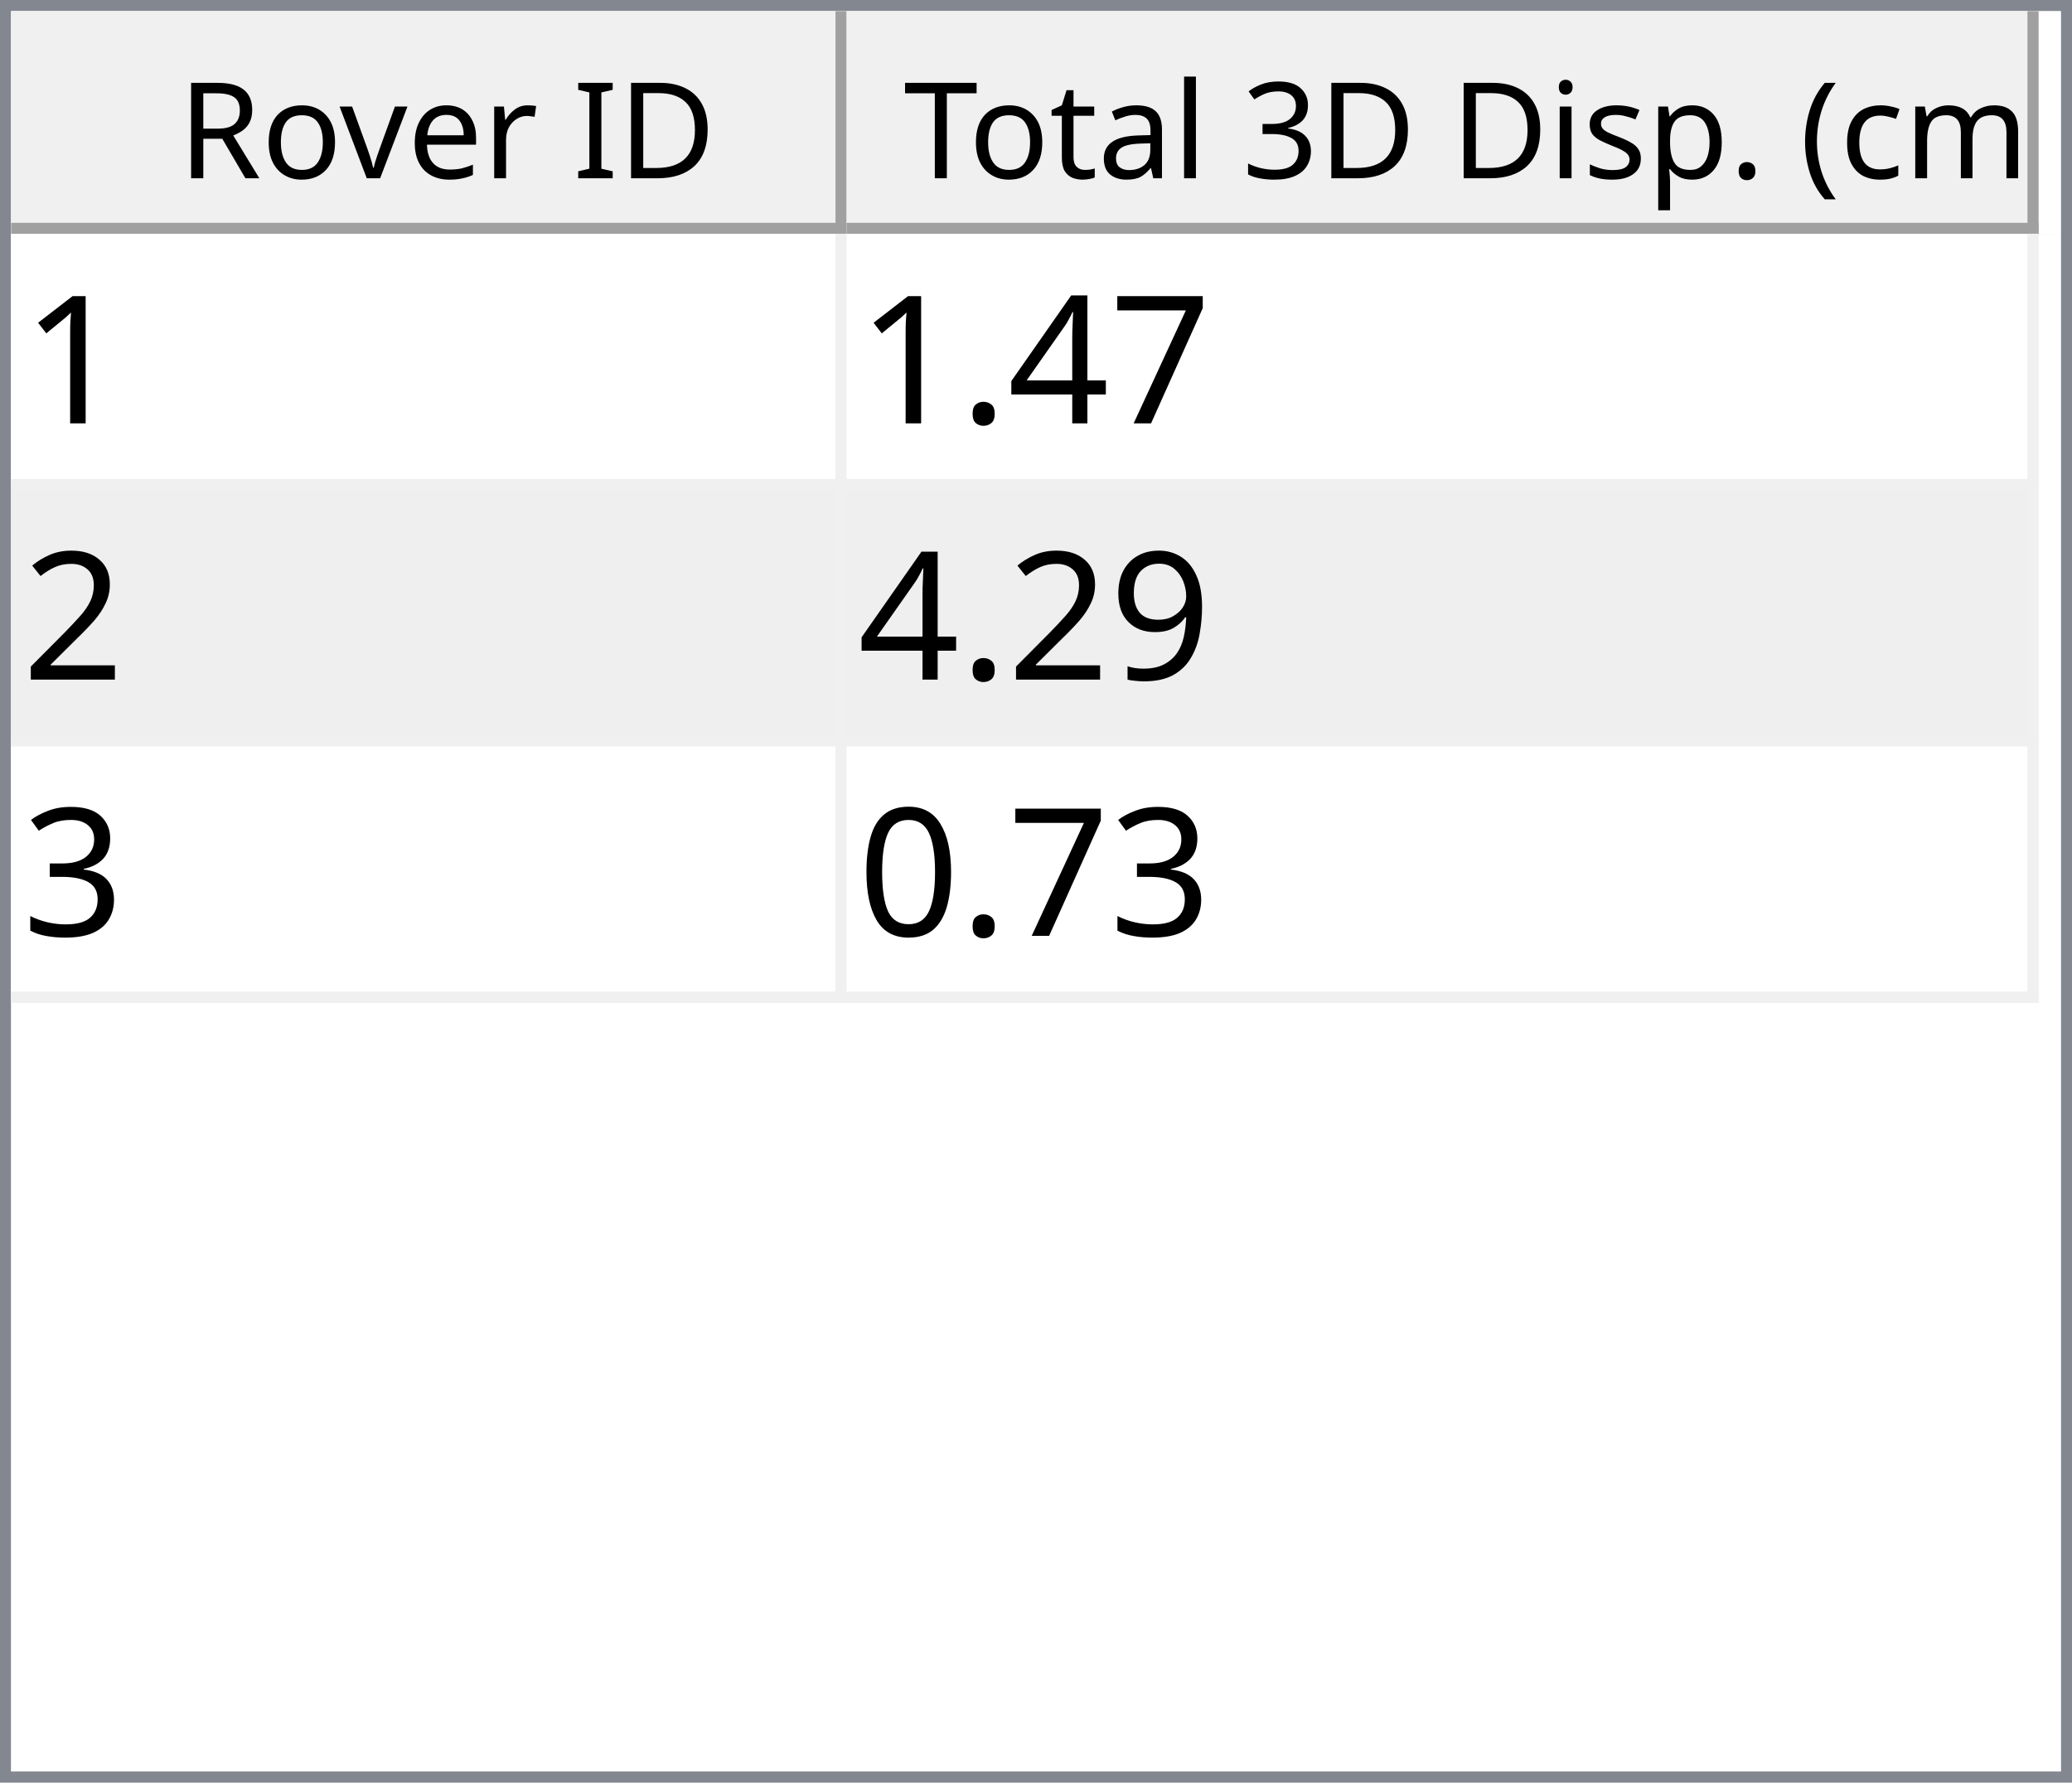
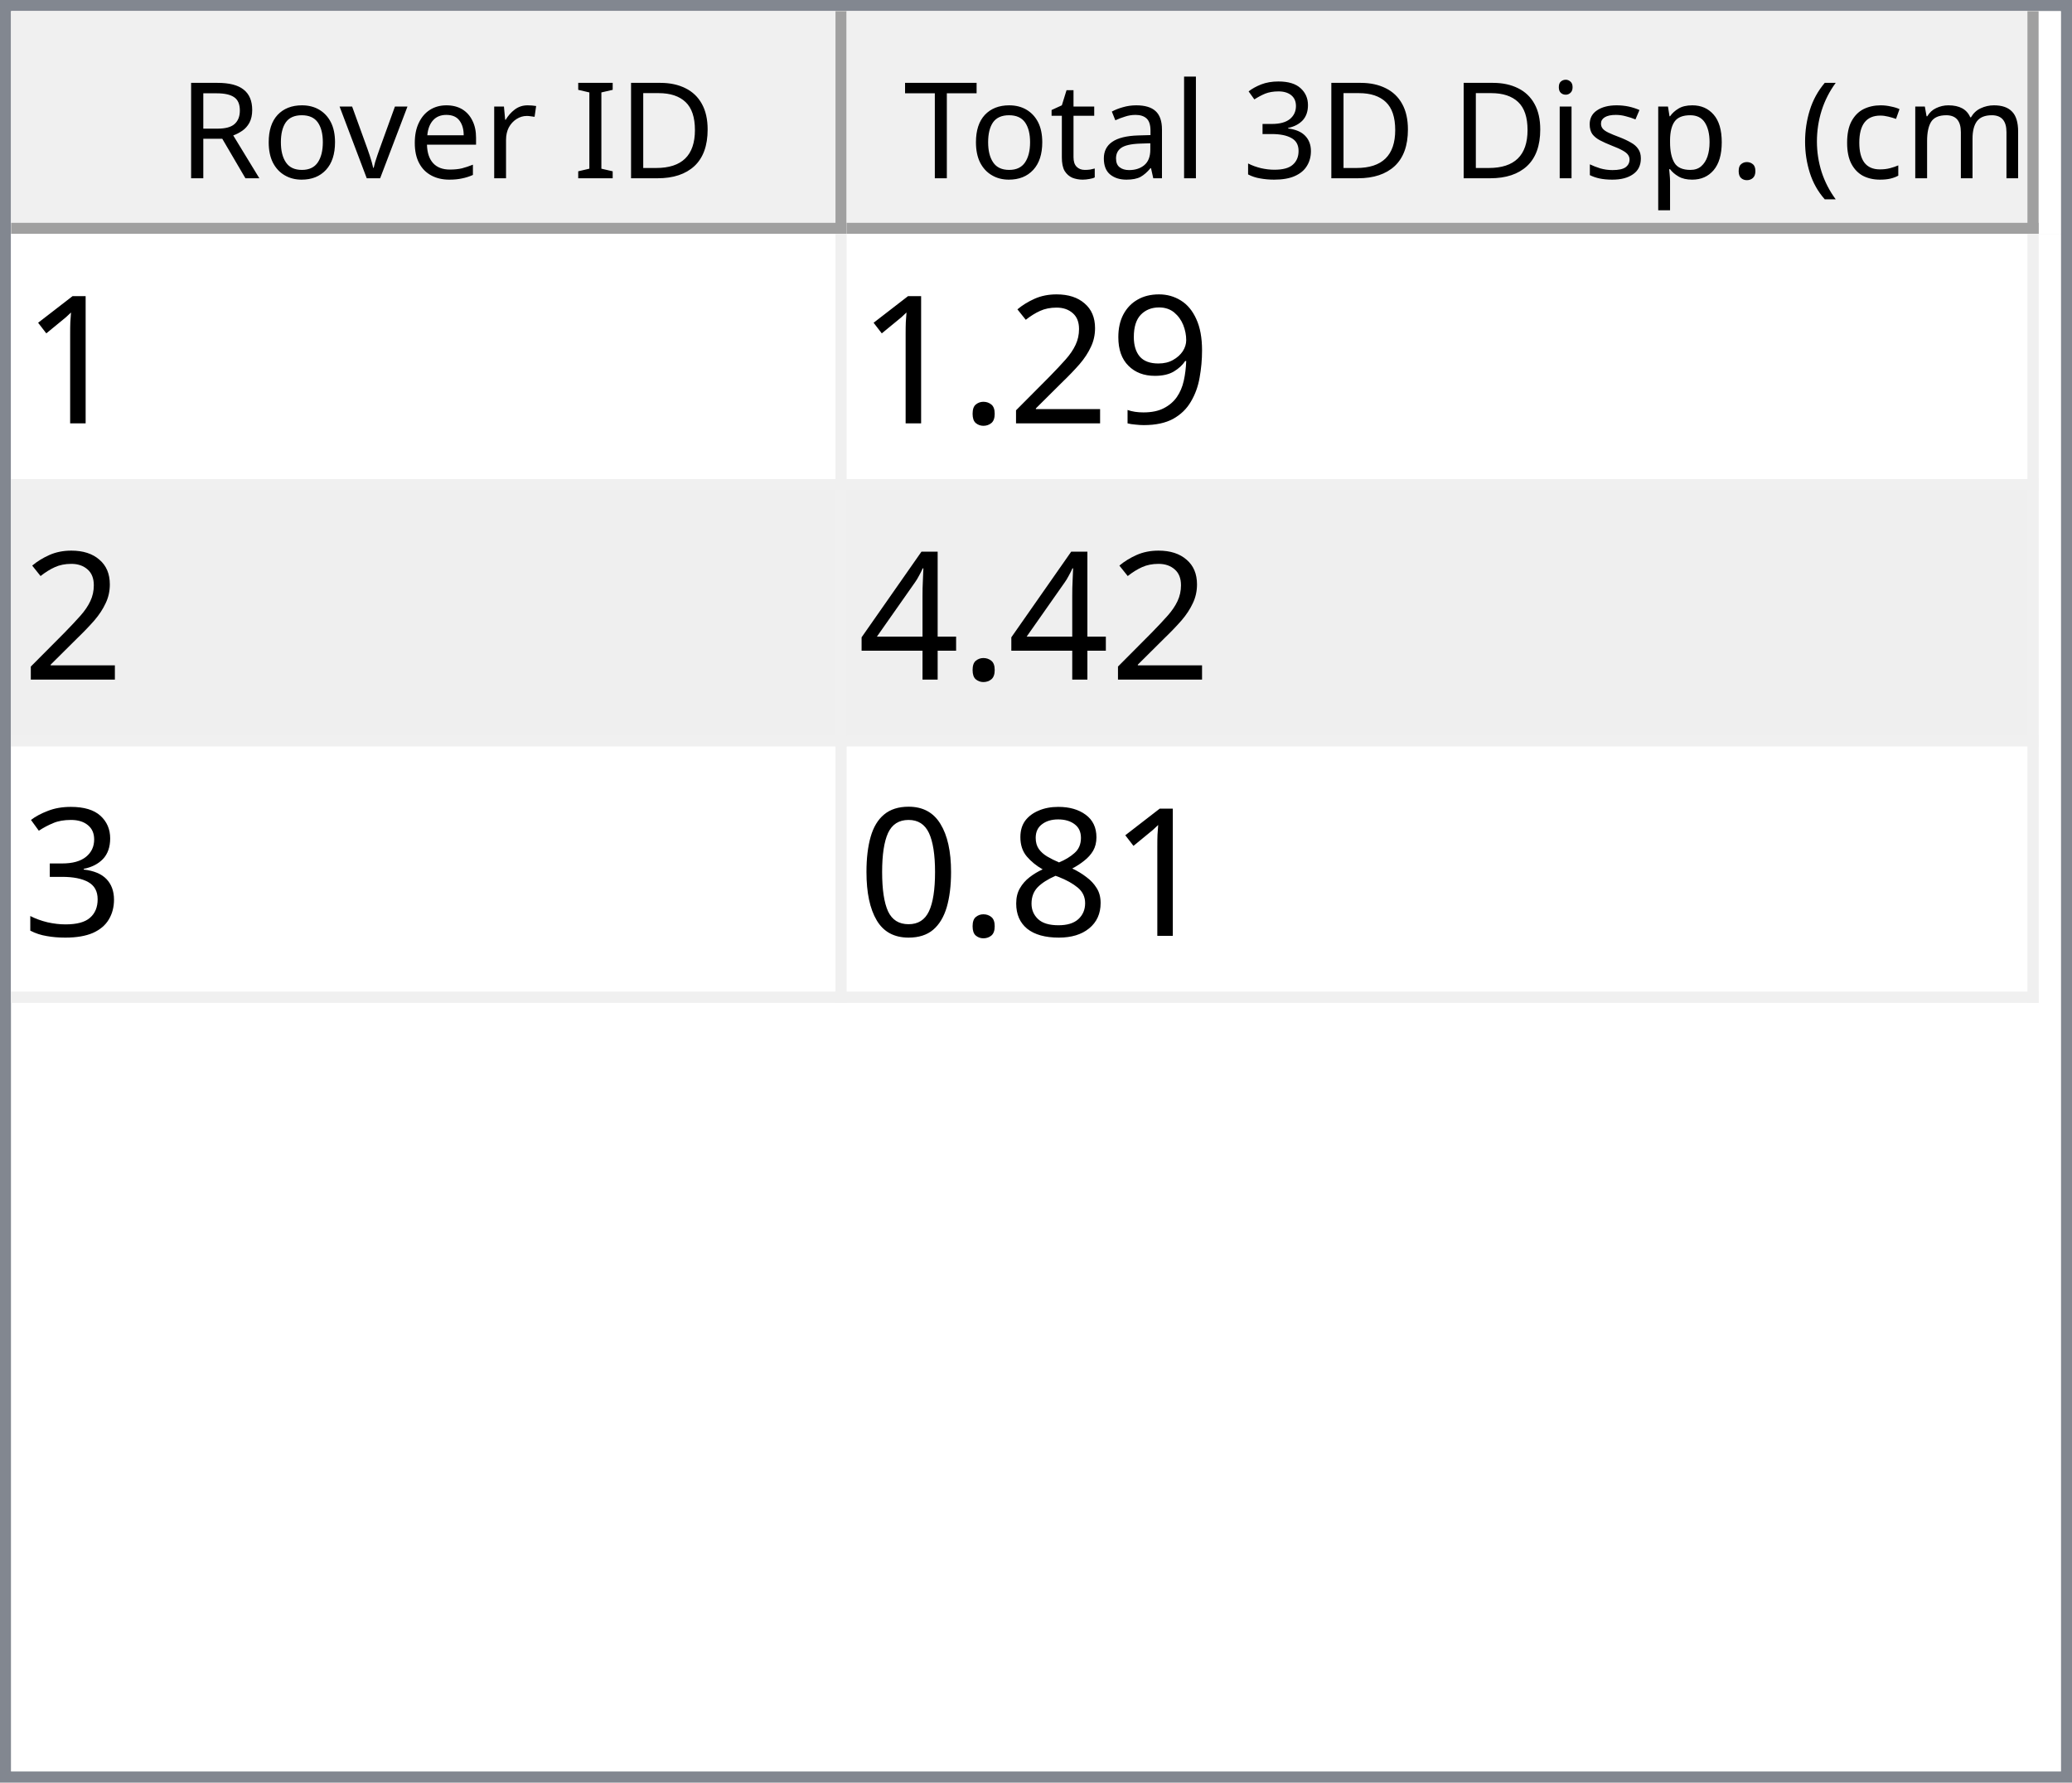
<svg xmlns="http://www.w3.org/2000/svg" style="fill-opacity:1; color-rendering:auto; color-interpolation:auto; text-rendering:auto; stroke:black; stroke-linecap:square; stroke-miterlimit:10; shape-rendering:auto; stroke-opacity:1; fill:black; stroke-dasharray:none; font-weight:normal; stroke-width:1; font-family:'Dialog'; font-style:normal; stroke-linejoin:miter; font-size:12px; stroke-dashoffset:0; image-rendering:auto;" width="186" height="160">
  <defs id="genericDefs" />
  <g>
    <defs id="defs1">
      <clipPath clipPathUnits="userSpaceOnUse" id="clipPath1">
        <path d="M0 0 L186 0 L186 160 L0 160 L0 0 Z" />
      </clipPath>
      <clipPath clipPathUnits="userSpaceOnUse" id="clipPath2">
        <path d="M0 0 L0 160 L186 160 L186 0 Z" />
      </clipPath>
      <clipPath clipPathUnits="userSpaceOnUse" id="clipPath3">
        <path d="M0 0 L0 20 L184 20 L184 0 Z" />
      </clipPath>
      <clipPath clipPathUnits="userSpaceOnUse" id="clipPath4">
        <path d="M0 0 L0 20 L75 20 L75 0 Z" />
      </clipPath>
      <clipPath clipPathUnits="userSpaceOnUse" id="clipPath5">
        <path d="M1 1 L1 19 L74 19 L74 1 Z" />
      </clipPath>
      <clipPath clipPathUnits="userSpaceOnUse" id="clipPath6">
        <path d="M0 0 L0 18 L73 18 L73 0 Z" />
      </clipPath>
      <clipPath clipPathUnits="userSpaceOnUse" id="clipPath7">
        <path d="M-0.5 -0.5 L-0.5 19.5 L74.5 19.5 L74.5 -0.5 Z" />
      </clipPath>
      <clipPath clipPathUnits="userSpaceOnUse" id="clipPath8">
        <path d="M0 0 L0 20 L107 20 L107 0 Z" />
      </clipPath>
      <clipPath clipPathUnits="userSpaceOnUse" id="clipPath9">
        <path d="M1 1 L1 19 L106 19 L106 1 Z" />
      </clipPath>
      <clipPath clipPathUnits="userSpaceOnUse" id="clipPath10">
        <path d="M0 0 L0 18 L105 18 L105 0 Z" />
      </clipPath>
      <clipPath clipPathUnits="userSpaceOnUse" id="clipPath11">
        <path d="M-0.5 -0.5 L-0.5 19.5 L106.5 19.5 L106.5 -0.5 Z" />
      </clipPath>
      <clipPath clipPathUnits="userSpaceOnUse" id="clipPath12">
        <path d="M0 0 L0 138 L184 138 L184 0 Z" />
      </clipPath>
      <clipPath clipPathUnits="userSpaceOnUse" id="clipPath13">
        <path d="M0 0 L0 69 L182 69 L182 0 Z" />
      </clipPath>
      <clipPath clipPathUnits="userSpaceOnUse" id="clipPath14">
        <path d="M-0.5 -0.5 L-0.5 68.5 L181.5 68.5 L181.5 -0.5 Z" />
      </clipPath>
      <clipPath clipPathUnits="userSpaceOnUse" id="clipPath15">
        <path d="M0 0 L0 22 L74 22 L74 0 Z" />
      </clipPath>
      <clipPath clipPathUnits="userSpaceOnUse" id="clipPath16">
        <path d="M0 0 L0 22 L106 22 L106 0 Z" />
      </clipPath>
      <font horiz-adv-x="64.551" id="font1">
        <font-face ascent="107.91" descent="25.098" units-per-em="100" style="font-style:normal; font-family:Segoe UI; font-weight:normal;" />
        <missing-glyph horiz-adv-x="64.551" d="M8.109 0 L8.109 68.266 L56.453 68.266 L56.453 0 L8.109 0 ZM15.328 7.234 L49.219 7.234 L49.219 61.031 L15.328 61.031 L15.328 7.234 Z" />
        <glyph unicode="D" horiz-adv-x="70.117" d="M9.188 0 L9.188 70.016 L28.516 70.016 Q65.531 70.016 65.531 35.891 Q65.531 19.672 55.25 9.836 Q44.969 0 27.734 0 L9.188 0 ZM17.391 62.594 L17.391 7.422 L27.828 7.422 Q41.609 7.422 49.273 14.797 Q56.938 22.172 56.938 35.688 Q56.938 62.594 28.328 62.594 L17.391 62.594 Z" />
        <glyph unicode="I" horiz-adv-x="26.611" d="M17.391 0 L9.188 0 L9.188 70.016 L17.391 70.016 L17.391 0 Z" />
        <glyph unicode=" " horiz-adv-x="27.393" d="" />
        <glyph unicode="r" horiz-adv-x="34.766" d="M34.188 41.891 Q32.078 43.5 28.125 43.5 Q23 43.5 19.555 38.672 Q16.109 33.844 16.109 25.484 L16.109 0 L8.109 0 L8.109 50 L16.109 50 L16.109 39.703 L16.312 39.703 Q18.016 44.969 21.531 47.922 Q25.047 50.875 29.391 50.875 Q32.516 50.875 34.188 50.203 L34.188 41.891 Z" />
        <glyph unicode="e" horiz-adv-x="52.295" d="M48.297 23 L12.984 23 Q13.188 14.656 17.484 10.109 Q21.781 5.562 29.297 5.562 Q37.75 5.562 44.828 11.141 L44.828 3.609 Q38.234 -1.172 27.391 -1.172 Q16.797 -1.172 10.742 5.641 Q4.688 12.453 4.688 24.812 Q4.688 36.469 11.305 43.82 Q17.922 51.172 27.734 51.172 Q37.547 51.172 42.922 44.828 Q48.297 38.484 48.297 27.203 L48.297 23 ZM40.094 29.781 Q40.047 36.719 36.75 40.578 Q33.453 44.438 27.594 44.438 Q21.922 44.438 17.969 40.383 Q14.016 36.328 13.094 29.781 L40.094 29.781 Z" />
        <glyph unicode="v" horiz-adv-x="47.9" d="M47.406 50 L27.484 0 L19.625 0 L0.688 50 L9.469 50 L22.172 13.672 Q23.578 9.672 23.922 6.688 L24.125 6.688 Q24.609 10.453 25.688 13.484 L38.969 50 L47.406 50 Z" />
        <glyph unicode="o" horiz-adv-x="58.594" d="M29 -1.172 Q17.922 -1.172 11.305 5.836 Q4.688 12.844 4.688 24.422 Q4.688 37.016 11.57 44.094 Q18.453 51.172 30.172 51.172 Q41.359 51.172 47.633 44.289 Q53.906 37.406 53.906 25.203 Q53.906 13.234 47.141 6.031 Q40.375 -1.172 29 -1.172 ZM29.594 44.438 Q21.875 44.438 17.383 39.188 Q12.891 33.938 12.891 24.703 Q12.891 15.828 17.43 10.695 Q21.969 5.562 29.594 5.562 Q37.359 5.562 41.531 10.594 Q45.703 15.625 45.703 24.906 Q45.703 34.281 41.531 39.359 Q37.359 44.438 29.594 44.438 Z" />
        <glyph unicode="R" horiz-adv-x="59.814" d="M59.375 0 L49.609 0 L37.891 19.625 Q36.281 22.359 34.766 24.289 Q33.25 26.219 31.664 27.438 Q30.078 28.656 28.25 29.219 Q26.422 29.781 24.125 29.781 L17.391 29.781 L17.391 0 L9.188 0 L9.188 70.016 L30.078 70.016 Q34.672 70.016 38.555 68.867 Q42.438 67.719 45.289 65.375 Q48.141 63.031 49.758 59.547 Q51.375 56.062 51.375 51.375 Q51.375 47.703 50.273 44.656 Q49.172 41.609 47.148 39.211 Q45.125 36.812 42.266 35.133 Q39.406 33.453 35.844 32.516 L35.844 32.328 Q37.594 31.547 38.891 30.547 Q40.188 29.547 41.359 28.18 Q42.531 26.812 43.68 25.078 Q44.828 23.344 46.234 21.047 L59.375 0 ZM17.391 62.594 L17.391 37.203 L28.516 37.203 Q31.594 37.203 34.203 38.133 Q36.812 39.062 38.719 40.797 Q40.625 42.531 41.703 45.047 Q42.781 47.562 42.781 50.688 Q42.781 56.297 39.141 59.445 Q35.5 62.594 28.609 62.594 L17.391 62.594 Z" />
        <glyph unicode=")" horiz-adv-x="30.176" d="M8.297 -15.922 L1.172 -15.922 Q16.406 2.344 16.406 26.812 Q16.406 51.469 1.078 70.016 L8.297 70.016 Q23.531 52.156 23.531 26.703 Q23.531 1.375 8.297 -15.922 Z" />
        <glyph unicode="m" horiz-adv-x="86.133" d="M79.109 0 L71.094 0 L71.094 28.719 Q71.094 37.016 68.531 40.727 Q65.969 44.438 59.906 44.438 Q54.781 44.438 51.195 39.75 Q47.609 35.062 47.609 28.516 L47.609 0 L39.594 0 L39.594 29.688 Q39.594 44.438 28.219 44.438 Q22.953 44.438 19.531 40.016 Q16.109 35.594 16.109 28.516 L16.109 0 L8.109 0 L8.109 50 L16.109 50 L16.109 42.094 L16.312 42.094 Q21.625 51.172 31.844 51.172 Q36.969 51.172 40.773 48.312 Q44.578 45.453 46 40.828 Q51.562 51.172 62.594 51.172 Q79.109 51.172 79.109 30.812 L79.109 0 Z" />
        <glyph unicode="c" horiz-adv-x="46.191" d="M42.188 2.297 Q36.422 -1.172 28.516 -1.172 Q17.828 -1.172 11.258 5.789 Q4.688 12.75 4.688 23.828 Q4.688 36.188 11.766 43.68 Q18.844 51.172 30.672 51.172 Q37.25 51.172 42.281 48.734 L42.281 40.531 Q36.719 44.438 30.375 44.438 Q22.703 44.438 17.797 38.945 Q12.891 33.453 12.891 24.516 Q12.891 15.719 17.508 10.641 Q22.125 5.562 29.891 5.562 Q36.422 5.562 42.188 9.906 L42.188 2.297 Z" />
        <glyph unicode="(" horiz-adv-x="30.176" d="M29.109 -15.922 L21.969 -15.922 Q6.844 1.375 6.844 26.703 Q6.844 52.156 21.969 70.016 L29.203 70.016 Q13.875 51.469 13.875 26.812 Q13.875 2.344 29.109 -15.922 Z" />
        <glyph unicode="." horiz-adv-x="21.68" d="M10.891 -1.078 Q8.641 -1.078 7.055 0.539 Q5.469 2.156 5.469 4.391 Q5.469 6.641 7.055 8.273 Q8.641 9.906 10.891 9.906 Q13.188 9.906 14.797 8.273 Q16.406 6.641 16.406 4.391 Q16.406 2.156 14.797 0.539 Q13.188 -1.078 10.891 -1.078 Z" />
        <glyph unicode="p" horiz-adv-x="58.789" d="M16.312 7.234 L16.109 7.234 L16.109 -23 L8.109 -23 L8.109 50 L16.109 50 L16.109 41.219 L16.312 41.219 Q22.219 51.172 33.594 51.172 Q43.266 51.172 48.688 44.461 Q54.109 37.75 54.109 26.469 Q54.109 13.922 48 6.375 Q41.891 -1.172 31.297 -1.172 Q21.578 -1.172 16.312 7.234 ZM16.109 27.391 L16.109 20.406 Q16.109 14.203 20.141 9.883 Q24.172 5.562 30.375 5.562 Q37.641 5.562 41.773 11.133 Q45.906 16.703 45.906 26.609 Q45.906 34.969 42.047 39.703 Q38.188 44.438 31.594 44.438 Q24.609 44.438 20.359 39.578 Q16.109 34.719 16.109 27.391 Z" />
        <glyph unicode="s" horiz-adv-x="42.432" d="M5.078 1.812 L5.078 10.406 Q11.625 5.562 19.484 5.562 Q30.031 5.562 30.031 12.594 Q30.031 14.594 29.125 15.992 Q28.219 17.391 26.68 18.461 Q25.141 19.531 23.07 20.383 Q21 21.234 18.609 22.172 Q15.281 23.484 12.766 24.828 Q10.25 26.172 8.57 27.859 Q6.891 29.547 6.031 31.695 Q5.172 33.844 5.172 36.719 Q5.172 40.234 6.789 42.945 Q8.406 45.656 11.086 47.484 Q13.766 49.312 17.211 50.242 Q20.656 51.172 24.312 51.172 Q30.812 51.172 35.938 48.922 L35.938 40.828 Q30.422 44.438 23.25 44.438 Q21 44.438 19.195 43.922 Q17.391 43.406 16.094 42.477 Q14.797 41.547 14.086 40.258 Q13.375 38.969 13.375 37.406 Q13.375 35.453 14.086 34.133 Q14.797 32.812 16.164 31.789 Q17.531 30.766 19.484 29.938 Q21.438 29.109 23.922 28.125 Q27.25 26.859 29.883 25.516 Q32.516 24.172 34.375 22.484 Q36.234 20.797 37.234 18.602 Q38.234 16.406 38.234 13.375 Q38.234 9.672 36.602 6.938 Q34.969 4.203 32.234 2.398 Q29.5 0.594 25.93 -0.289 Q22.359 -1.172 18.453 -1.172 Q10.75 -1.172 5.078 1.812 Z" />
        <glyph unicode="i" horiz-adv-x="24.219" d="M12.203 62.703 Q10.062 62.703 8.547 64.164 Q7.031 65.625 7.031 67.875 Q7.031 70.125 8.547 71.609 Q10.062 73.094 12.203 73.094 Q14.406 73.094 15.945 71.609 Q17.484 70.125 17.484 67.875 Q17.484 65.719 15.945 64.211 Q14.406 62.703 12.203 62.703 ZM16.109 0 L8.109 0 L8.109 50 L16.109 50 L16.109 0 Z" />
        <glyph unicode="3" horiz-adv-x="53.906" d="M46.531 19.828 Q46.531 15.094 44.75 11.211 Q42.969 7.328 39.719 4.57 Q36.469 1.812 31.93 0.297 Q27.391 -1.219 21.922 -1.219 Q11.922 -1.219 6 2.594 L6 11.188 Q13.094 5.609 22.219 5.609 Q25.875 5.609 28.828 6.539 Q31.781 7.469 33.906 9.227 Q36.031 10.984 37.18 13.477 Q38.328 15.969 38.328 19.094 Q38.328 32.812 18.797 32.812 L12.984 32.812 L12.984 39.594 L18.5 39.594 Q35.797 39.594 35.797 52.484 Q35.797 64.406 22.609 64.406 Q15.188 64.406 8.688 59.422 L8.688 67.188 Q15.375 71.188 24.609 71.188 Q29 71.188 32.57 69.969 Q36.141 68.75 38.68 66.555 Q41.219 64.359 42.609 61.281 Q44 58.203 44 54.5 Q44 40.672 30.031 36.719 L30.031 36.531 Q33.594 36.141 36.625 34.797 Q39.656 33.453 41.852 31.305 Q44.047 29.156 45.289 26.25 Q46.531 23.344 46.531 19.828 Z" />
        <glyph unicode="l" horiz-adv-x="24.219" d="M16.109 0 L8.109 0 L8.109 74.031 L16.109 74.031 L16.109 0 Z" />
        <glyph unicode="a" horiz-adv-x="50.879" d="M43.891 0 L35.891 0 L35.891 7.812 L35.688 7.812 Q30.469 -1.172 20.312 -1.172 Q12.844 -1.172 8.617 2.781 Q4.391 6.734 4.391 13.281 Q4.391 27.297 20.906 29.594 L35.891 31.688 Q35.891 44.438 25.594 44.438 Q16.547 44.438 9.281 38.281 L9.281 46.484 Q16.656 51.172 26.266 51.172 Q43.891 51.172 43.891 32.516 L43.891 0 ZM35.891 25.297 L23.828 23.641 Q18.266 22.859 15.43 20.875 Q12.594 18.891 12.594 13.875 Q12.594 10.203 15.211 7.883 Q17.828 5.562 22.172 5.562 Q28.125 5.562 32.008 9.742 Q35.891 13.922 35.891 20.312 L35.891 25.297 Z" />
        <glyph unicode="t" horiz-adv-x="33.887" d="M31.297 0.484 Q28.469 -1.078 23.828 -1.078 Q10.688 -1.078 10.688 13.578 L10.688 43.172 L2.094 43.172 L2.094 50 L10.688 50 L10.688 62.203 L18.703 64.797 L18.703 50 L31.297 50 L31.297 43.172 L18.703 43.172 L18.703 14.984 Q18.703 9.969 20.414 7.82 Q22.125 5.672 26.078 5.672 Q29.109 5.672 31.297 7.328 L31.297 0.484 Z" />
        <glyph unicode="T" horiz-adv-x="52.393" d="M50.594 62.594 L30.375 62.594 L30.375 0 L22.172 0 L22.172 62.594 L2 62.594 L2 70.016 L50.594 70.016 L50.594 62.594 Z" />
      </font>
      <font horiz-adv-x="75.0" id="font2">
        <font-face ascent="100.537" descent="21.973" units-per-em="100" style="font-style:normal; font-family:sans-serif; font-weight:normal;" />
        <missing-glyph horiz-adv-x="75.0" d="M12.5 0 L12.5 62.5 L62.5 62.5 L62.5 0 L12.5 0 ZM14.062 1.562 L60.938 1.562 L60.938 60.938 L14.062 60.938 L14.062 1.562 Z" />
        <glyph unicode="1" horiz-adv-x="55.615" d="M37.25 0 L28.469 0 L28.469 56 Q25.297 52.984 20.141 49.953 Q14.984 46.922 10.891 45.406 L10.891 53.906 Q18.266 57.375 23.781 62.305 Q29.297 67.234 31.594 71.875 L37.25 71.875 L37.25 0 Z" />
-         <glyph unicode="7" horiz-adv-x="55.615" d="M4.734 62.203 L4.734 70.656 L51.078 70.656 L51.078 63.812 Q44.234 56.547 37.523 44.484 Q30.812 32.422 27.156 19.672 Q24.516 10.688 23.781 0 L14.75 0 Q14.891 8.453 18.062 20.414 Q21.234 32.375 27.172 43.484 Q33.109 54.594 39.797 62.203 L4.734 62.203 Z" />
+         <glyph unicode="9" horiz-adv-x="55.615" d="M5.469 16.547 L13.922 17.328 Q14.984 11.375 18.016 8.688 Q21.047 6 25.781 6 Q29.828 6 32.883 7.859 Q35.938 9.719 37.891 12.82 Q39.844 15.922 41.164 21.195 Q42.484 26.469 42.484 31.938 Q42.484 32.516 42.438 33.688 Q39.797 29.5 35.234 26.883 Q30.672 24.266 25.344 24.266 Q16.453 24.266 10.305 30.711 Q4.156 37.156 4.156 47.703 Q4.156 58.594 10.578 65.234 Q17 71.875 26.656 71.875 Q33.641 71.875 39.43 68.117 Q45.219 64.359 48.219 57.398 Q51.219 50.438 51.219 37.25 Q51.219 23.531 48.242 15.406 Q45.266 7.281 39.383 3.031 Q33.5 -1.219 25.594 -1.219 Q17.188 -1.219 11.867 3.445 Q6.547 8.109 5.469 16.547 ZM41.453 48.141 Q41.453 55.719 37.43 60.156 Q33.406 64.594 27.734 64.594 Q21.875 64.594 17.531 59.812 Q13.188 55.031 13.188 47.406 Q13.188 40.578 17.312 36.305 Q21.438 32.031 27.484 32.031 Q33.594 32.031 37.523 36.305 Q41.453 40.578 41.453 48.141 Z" />
+         <glyph unicode="2" horiz-adv-x="55.615" d="M50.344 8.453 L50.344 0 L3.031 0 Q2.938 3.172 4.047 6.109 Q5.859 10.938 9.836 15.625 Q13.812 20.312 21.344 26.469 Q33.016 36.031 37.117 41.625 Q41.219 47.219 41.219 52.203 Q41.219 57.422 37.477 61.008 Q33.734 64.594 27.734 64.594 Q21.391 64.594 17.578 60.789 Q13.766 56.984 13.719 50.25 L4.688 51.172 Q5.609 61.281 11.664 66.578 Q17.719 71.875 27.938 71.875 Q38.234 71.875 44.242 66.164 Q50.25 60.453 50.25 52 Q50.25 47.703 48.492 43.555 Q46.734 39.406 42.656 34.812 Q38.578 30.219 29.109 22.219 Q21.188 15.578 18.945 13.211 Q16.703 10.844 15.234 8.453 L50.344 8.453 Z" />
+         <glyph unicode="." horiz-adv-x="27.783" d="M9.078 0 L9.078 10.016 L19.094 10.016 L19.094 0 L9.078 0 Z" />
        <glyph unicode="4" horiz-adv-x="55.615" d="M32.328 0 L32.328 17.141 L1.266 17.141 L1.266 25.203 L33.938 71.578 L41.109 71.578 L41.109 25.203 L50.781 25.203 L50.781 17.141 L41.109 17.141 L41.109 0 L32.328 0 ZM32.328 25.203 L32.328 57.469 L9.906 25.203 L32.328 25.203 Z" />
-         <glyph unicode="." horiz-adv-x="27.783" d="M9.078 0 L9.078 10.016 L19.094 10.016 L19.094 0 L9.078 0 Z" />
-         <glyph unicode="2" horiz-adv-x="55.615" d="M50.344 8.453 L50.344 0 L3.031 0 Q2.938 3.172 4.047 6.109 Q5.859 10.938 9.836 15.625 Q13.812 20.312 21.344 26.469 Q33.016 36.031 37.117 41.625 Q41.219 47.219 41.219 52.203 Q41.219 57.422 37.477 61.008 Q33.734 64.594 27.734 64.594 Q21.391 64.594 17.578 60.789 Q13.766 56.984 13.719 50.25 L4.688 51.172 Q5.609 61.281 11.664 66.578 Q17.719 71.875 27.938 71.875 Q38.234 71.875 44.242 66.164 Q50.25 60.453 50.25 52 Q50.25 47.703 48.492 43.555 Q46.734 39.406 42.656 34.812 Q38.578 30.219 29.109 22.219 Q21.188 15.578 18.945 13.211 Q16.703 10.844 15.234 8.453 L50.344 8.453 Z" />
-         <glyph unicode="9" horiz-adv-x="55.615" d="M5.469 16.547 L13.922 17.328 Q14.984 11.375 18.016 8.688 Q21.047 6 25.781 6 Q29.828 6 32.883 7.859 Q35.938 9.719 37.891 12.82 Q39.844 15.922 41.164 21.195 Q42.484 26.469 42.484 31.938 Q42.484 32.516 42.438 33.688 Q39.797 29.5 35.234 26.883 Q30.672 24.266 25.344 24.266 Q16.453 24.266 10.305 30.711 Q4.156 37.156 4.156 47.703 Q4.156 58.594 10.578 65.234 Q17 71.875 26.656 71.875 Q33.641 71.875 39.43 68.117 Q45.219 64.359 48.219 57.398 Q51.219 50.438 51.219 37.25 Q51.219 23.531 48.242 15.406 Q45.266 7.281 39.383 3.031 Q33.5 -1.219 25.594 -1.219 Q17.188 -1.219 11.867 3.445 Q6.547 8.109 5.469 16.547 ZM41.453 48.141 Q41.453 55.719 37.43 60.156 Q33.406 64.594 27.734 64.594 Q21.875 64.594 17.531 59.812 Q13.188 55.031 13.188 47.406 Q13.188 40.578 17.312 36.305 Q21.438 32.031 27.484 32.031 Q33.594 32.031 37.523 36.305 Q41.453 40.578 41.453 48.141 Z" />
        <glyph unicode="3" horiz-adv-x="55.615" d="M4.203 18.891 L12.984 20.062 Q14.5 12.594 18.141 9.297 Q21.781 6 27 6 Q33.203 6 37.477 10.297 Q41.75 14.594 41.75 20.953 Q41.75 27 37.797 30.93 Q33.844 34.859 27.734 34.859 Q25.25 34.859 21.531 33.891 L22.516 41.609 Q23.391 41.5 23.922 41.5 Q29.547 41.5 34.039 44.43 Q38.531 47.359 38.531 53.469 Q38.531 58.297 35.258 61.477 Q31.984 64.656 26.812 64.656 Q21.688 64.656 18.266 61.43 Q14.844 58.203 13.875 51.766 L5.078 53.328 Q6.688 62.156 12.398 67.016 Q18.109 71.875 26.609 71.875 Q32.469 71.875 37.398 69.359 Q42.328 66.844 44.945 62.5 Q47.562 58.156 47.562 53.266 Q47.562 48.641 45.07 44.828 Q42.578 41.016 37.703 38.766 Q44.047 37.312 47.562 32.695 Q51.078 28.078 51.078 21.141 Q51.078 11.766 44.242 5.25 Q37.406 -1.266 26.953 -1.266 Q17.531 -1.266 11.305 4.352 Q5.078 9.969 4.203 18.891 Z" />
+         <glyph unicode="8" horiz-adv-x="55.615" d="M17.672 38.812 Q12.203 40.828 9.57 44.539 Q6.938 48.25 6.938 53.422 Q6.938 61.234 12.555 66.555 Q18.172 71.875 27.484 71.875 Q36.859 71.875 42.578 66.43 Q48.297 60.984 48.297 53.172 Q48.297 48.188 45.68 44.508 Q43.062 40.828 37.75 38.812 Q44.344 36.672 47.781 31.883 Q51.219 27.094 51.219 20.453 Q51.219 11.281 44.727 5.031 Q38.234 -1.219 27.641 -1.219 Q17.047 -1.219 10.547 5.055 Q4.047 11.328 4.047 20.703 Q4.047 27.688 7.594 32.398 Q11.141 37.109 17.672 38.812 ZM15.922 53.719 Q15.922 48.641 19.195 45.414 Q22.469 42.188 27.688 42.188 Q32.766 42.188 36.016 45.383 Q39.266 48.578 39.266 53.219 Q39.266 58.062 35.914 61.359 Q32.562 64.656 27.594 64.656 Q22.562 64.656 19.242 61.43 Q15.922 58.203 15.922 53.719 ZM13.094 20.656 Q13.094 16.891 14.875 13.375 Q16.656 9.859 20.172 7.93 Q23.688 6 27.734 6 Q34.031 6 38.133 10.055 Q42.234 14.109 42.234 20.359 Q42.234 26.703 38.016 30.859 Q33.797 35.016 27.438 35.016 Q21.234 35.016 17.164 30.914 Q13.094 26.812 13.094 20.656 Z" />
        <glyph unicode="0" horiz-adv-x="55.615" d="M4.156 35.297 Q4.156 48 6.766 55.742 Q9.375 63.484 14.523 67.68 Q19.672 71.875 27.484 71.875 Q33.25 71.875 37.594 69.555 Q41.938 67.234 44.773 62.867 Q47.609 58.5 49.219 52.227 Q50.828 45.953 50.828 35.297 Q50.828 22.703 48.242 14.969 Q45.656 7.234 40.508 3.008 Q35.359 -1.219 27.484 -1.219 Q17.141 -1.219 11.234 6.203 Q4.156 15.141 4.156 35.297 ZM13.188 35.297 Q13.188 17.672 17.312 11.836 Q21.438 6 27.484 6 Q33.547 6 37.672 11.859 Q41.797 17.719 41.797 35.297 Q41.797 52.984 37.672 58.789 Q33.547 64.594 27.391 64.594 Q21.344 64.594 17.719 59.469 Q13.188 52.938 13.188 35.297 Z" />
      </font>
    </defs>
    <g style="fill:white; stroke:white;">
      <rect x="0" y="0" width="186" style="clip-path:url(#clipPath1); stroke:none;" height="160" />
    </g>
    <g style="fill:white; text-rendering:optimizeSpeed; color-rendering:optimizeSpeed; image-rendering:optimizeSpeed; shape-rendering:crispEdges; stroke:white; color-interpolation:sRGB;">
      <rect x="0" width="186" height="160" y="0" style="stroke:none;" />
      <path style="stroke:none;" d="M0 160 L186 160 L186 0 L0 0 Z" />
    </g>
    <g style="fill:rgb(240,240,240); font-family:'Segoe UI'; stroke:rgb(240,240,240);">
      <rect x="0" y="0" width="186" style="clip-path:url(#clipPath2); stroke:none;" height="160" />
    </g>
    <g style="fill:rgb(130,135,144); font-family:'Segoe UI'; stroke:rgb(130,135,144);">
      <path d="M0 0 L186 0 L186 160 L0 160 L0 0 ZM1 1 L185 1 L185 159 L1 159 L1 1 Z" style="fill-rule:evenodd; clip-path:url(#clipPath2); stroke:none;" />
    </g>
    <g style="fill:white; font-family:'Segoe UI'; stroke:white;" transform="translate(1,1)">
      <rect x="0" y="0" width="184" style="clip-path:url(#clipPath3); stroke:none;" height="20" />
    </g>
    <g style="fill:rgb(240,240,240); font-family:'Segoe UI'; stroke:rgb(240,240,240);" transform="translate(1,1)">
      <rect x="0" y="0" width="75" style="clip-path:url(#clipPath4); stroke:none;" height="20" />
    </g>
    <g style="font-family:'Segoe UI';" transform="translate(2,2)">
      <text x="14" xml:space="preserve" y="14" style="clip-path:url(#clipPath6); stroke:none;">Rover ID</text>
    </g>
    <g style="fill:rgb(160,160,160); font-family:'Segoe UI'; stroke:rgb(160,160,160); stroke-linejoin:bevel;" transform="translate(1.5,1.5)">
      <line x1="74" x2="74" y1="0" style="fill:none; clip-path:url(#clipPath7);" y2="19" />
    </g>
    <g style="fill:rgb(160,160,160); font-family:'Segoe UI'; stroke:rgb(160,160,160); stroke-linejoin:bevel;" transform="matrix(1,0,0,1,1,1) translate(0.5,0.5)">
      <line x1="0" x2="74" y1="19" style="fill:none; clip-path:url(#clipPath7);" y2="19" />
    </g>
    <g style="fill:rgb(240,240,240); font-family:'Segoe UI'; stroke:rgb(240,240,240);" transform="translate(76,1)">
      <rect x="0" y="0" width="107" style="clip-path:url(#clipPath8); stroke:none;" height="20" />
    </g>
    <g style="font-family:'Segoe UI';" transform="translate(77,2)">
      <text x="1" xml:space="preserve" y="14" style="clip-path:url(#clipPath10); stroke:none;"> Total 3D Disp. (cm)</text>
    </g>
    <g style="fill:rgb(160,160,160); font-family:'Segoe UI'; stroke:rgb(160,160,160); stroke-linejoin:bevel;" transform="translate(76.5,1.5)">
      <line x1="106" x2="106" y1="0" style="fill:none; clip-path:url(#clipPath11);" y2="19" />
    </g>
    <g style="fill:rgb(160,160,160); font-family:'Segoe UI'; stroke:rgb(160,160,160); stroke-linejoin:bevel;" transform="matrix(1,0,0,1,76,1) translate(0.5,0.5)">
      <line x1="0" x2="106" y1="19" style="fill:none; clip-path:url(#clipPath11);" y2="19" />
    </g>
    <g style="fill:white; font-family:'Segoe UI'; stroke:white;" transform="translate(1,21)">
      <rect x="0" y="0" width="184" style="clip-path:url(#clipPath12); stroke:none;" height="138" />
    </g>
    <g style="fill:rgb(240,240,240); font-size:16px; font-family:sans-serif; stroke:rgb(240,240,240);" transform="translate(1,21)">
      <rect x="0" y="0" width="182" style="clip-path:url(#clipPath13); stroke:none;" height="69" />
      <line transform="translate(0.5,0.5)" x1="0" x2="181" y1="22" style="clip-path:url(#clipPath14); fill:none; stroke-linejoin:bevel;" y2="22" />
    </g>
    <g transform="matrix(1,0,0,1,1,21) translate(0.5,0.5)" style="fill:rgb(240,240,240); font-size:16px; font-family:sans-serif; stroke:rgb(240,240,240); stroke-linejoin:bevel;">
      <line x1="0" x2="181" y1="45" style="fill:none; clip-path:url(#clipPath14);" y2="45" />
    </g>
    <g transform="matrix(1,0,0,1,1,21) translate(0.5,0.5)" style="fill:rgb(240,240,240); font-size:16px; font-family:sans-serif; stroke:rgb(240,240,240); stroke-linejoin:bevel;">
      <line x1="0" x2="181" y1="68" style="fill:none; clip-path:url(#clipPath14);" y2="68" />
    </g>
    <g transform="matrix(1,0,0,1,1,21) translate(0.5,0.5)" style="fill:rgb(240,240,240); font-size:16px; font-family:sans-serif; stroke:rgb(240,240,240); stroke-linejoin:bevel;">
      <line x1="74" x2="74" y1="0" style="fill:none; clip-path:url(#clipPath14);" y2="68" />
    </g>
    <g transform="matrix(1,0,0,1,1,21) translate(0.5,0.5)" style="fill:rgb(240,240,240); font-size:16px; font-family:sans-serif; stroke:rgb(240,240,240); stroke-linejoin:bevel;">
      <line x1="181" x2="181" y1="0" style="fill:none; clip-path:url(#clipPath14);" y2="68" />
    </g>
    <g style="fill:white; font-size:16px; font-family:sans-serif; stroke:white;" transform="matrix(1,0,0,1,1,21)">
      <rect x="0" y="0" width="74" style="clip-path:url(#clipPath15); stroke:none;" height="22" />
      <text x="1" y="17" style="fill:black; clip-path:url(#clipPath15); stroke:none;" xml:space="preserve">1</text>
    </g>
    <g style="fill:white; font-size:16px; font-family:sans-serif; stroke:white;" transform="matrix(1,0,0,1,1,21) translate(75,0)">
      <rect x="0" y="0" width="106" style="clip-path:url(#clipPath16); stroke:none;" height="22" />
-       <text x="1" y="17" style="fill:black; clip-path:url(#clipPath16); stroke:none;" xml:space="preserve">1.47</text>
+       <text x="1" y="17" style="fill:black; clip-path:url(#clipPath16); stroke:none;" xml:space="preserve">1.29</text>
    </g>
    <g style="fill:rgb(239,239,239); font-size:16px; font-family:sans-serif; stroke:rgb(239,239,239);" transform="matrix(1,0,0,1,1,21) translate(0,23)">
      <rect x="0" y="0" width="74" style="clip-path:url(#clipPath15); stroke:none;" height="22" />
      <text x="1" y="17" style="fill:black; clip-path:url(#clipPath15); stroke:none;" xml:space="preserve">2</text>
    </g>
    <g style="fill:rgb(239,239,239); font-size:16px; font-family:sans-serif; stroke:rgb(239,239,239);" transform="matrix(1,0,0,1,1,21) translate(75,23)">
      <rect x="0" y="0" width="106" style="clip-path:url(#clipPath16); stroke:none;" height="22" />
-       <text x="1" y="17" style="fill:black; clip-path:url(#clipPath16); stroke:none;" xml:space="preserve">4.29</text>
+       <text x="1" y="17" style="fill:black; clip-path:url(#clipPath16); stroke:none;" xml:space="preserve">4.42</text>
    </g>
    <g style="fill:white; font-size:16px; font-family:sans-serif; stroke:white;" transform="matrix(1,0,0,1,1,21) translate(0,46)">
      <rect x="0" y="0" width="74" style="clip-path:url(#clipPath15); stroke:none;" height="22" />
      <text x="1" y="17" style="fill:black; clip-path:url(#clipPath15); stroke:none;" xml:space="preserve">3</text>
    </g>
    <g style="fill:white; font-size:16px; font-family:sans-serif; stroke:white;" transform="matrix(1,0,0,1,1,21) translate(75,46)">
      <rect x="0" y="0" width="106" style="clip-path:url(#clipPath16); stroke:none;" height="22" />
-       <text x="1" y="17" style="fill:black; clip-path:url(#clipPath16); stroke:none;" xml:space="preserve">0.73</text>
+       <text x="1" y="17" style="fill:black; clip-path:url(#clipPath16); stroke:none;" xml:space="preserve">0.81</text>
    </g>
  </g>
</svg>
